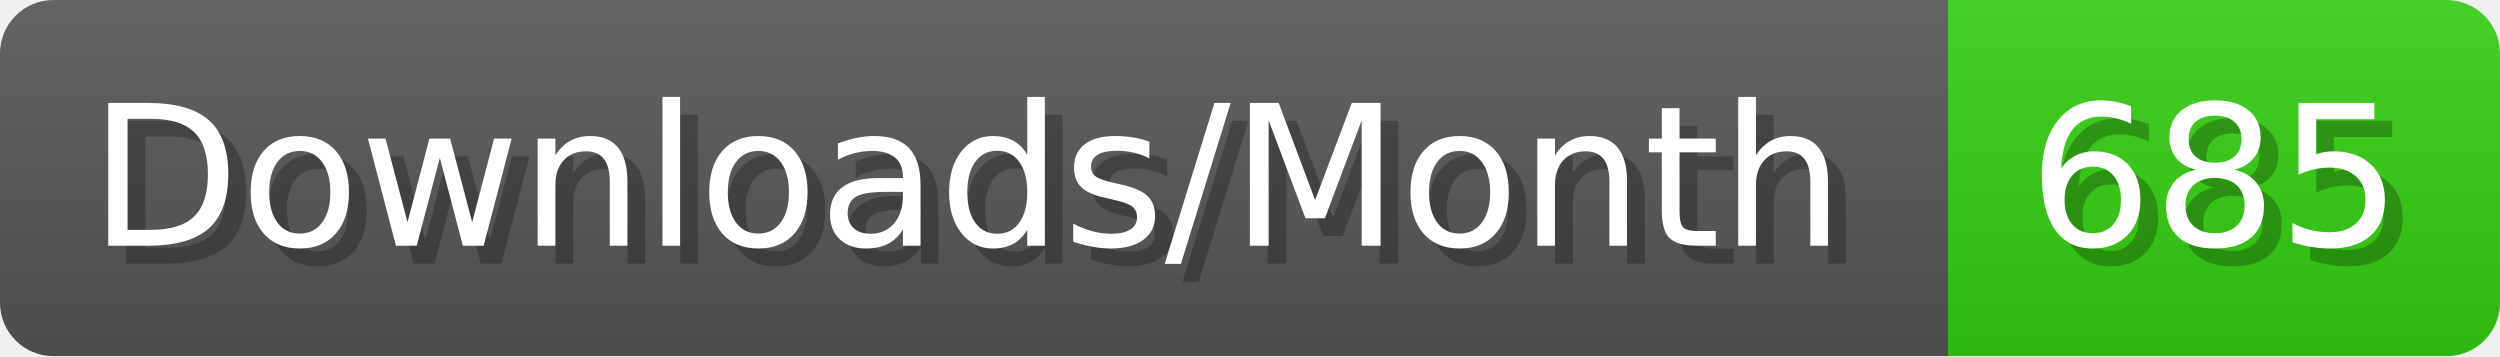
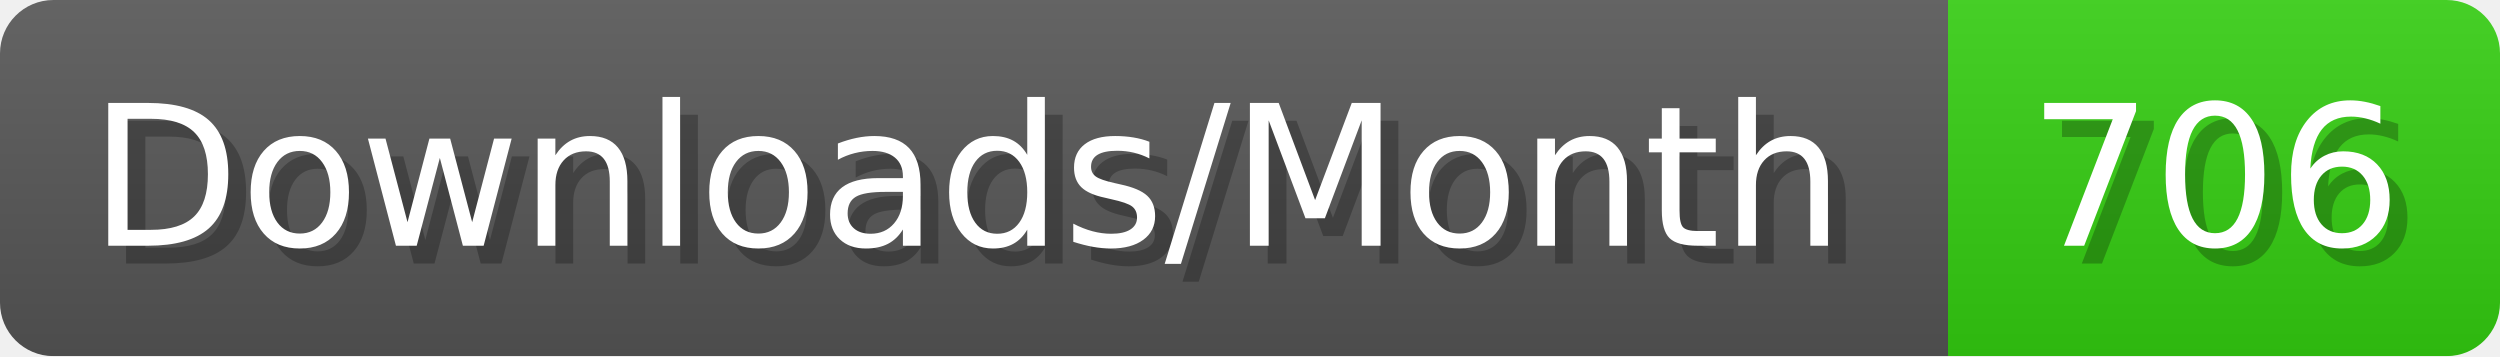
- <svg xmlns="http://www.w3.org/2000/svg" width="140.4" height="20" viewBox="0 0 1404 200" role="img" aria-label="Downloads/Month: 685">
+ <svg xmlns="http://www.w3.org/2000/svg" width="140.4" height="20" viewBox="0 0 1404 200" role="img" aria-label="Downloads/Month: 706">
  <linearGradient id="YlXUI" x2="0" y2="100%">
    <stop offset="0" stop-opacity=".1" stop-color="#EEE" />
    <stop offset="1" stop-opacity=".1" />
  </linearGradient>
  <mask id="JHhop">
    <rect width="1404" height="200" rx="30" fill="#FFF" />
  </mask>
  <g mask="url(#JHhop)">
    <rect width="1094" height="200" fill="#555" />
    <rect width="310" height="200" fill="#3C1" x="1094" />
    <rect width="1404" height="200" fill="url(#YlXUI)" />
  </g>
  <g aria-hidden="true" fill="#fff" text-anchor="start" font-family="Verdana,DejaVu Sans,sans-serif" font-size="110">
    <text x="60" y="148" textLength="994" fill="#000" opacity="0.25">Downloads/Month</text>
    <text x="50" y="138" textLength="994">Downloads/Month</text>
-     <text x="1149" y="148" textLength="210" fill="#000" opacity="0.25">685</text>
-     <text x="1139" y="138" textLength="210">685</text>
+     <text x="1149" y="148" textLength="210" fill="#000" opacity="0.25">706</text>
+     <text x="1139" y="138" textLength="210">706</text>
  </g>
</svg>
